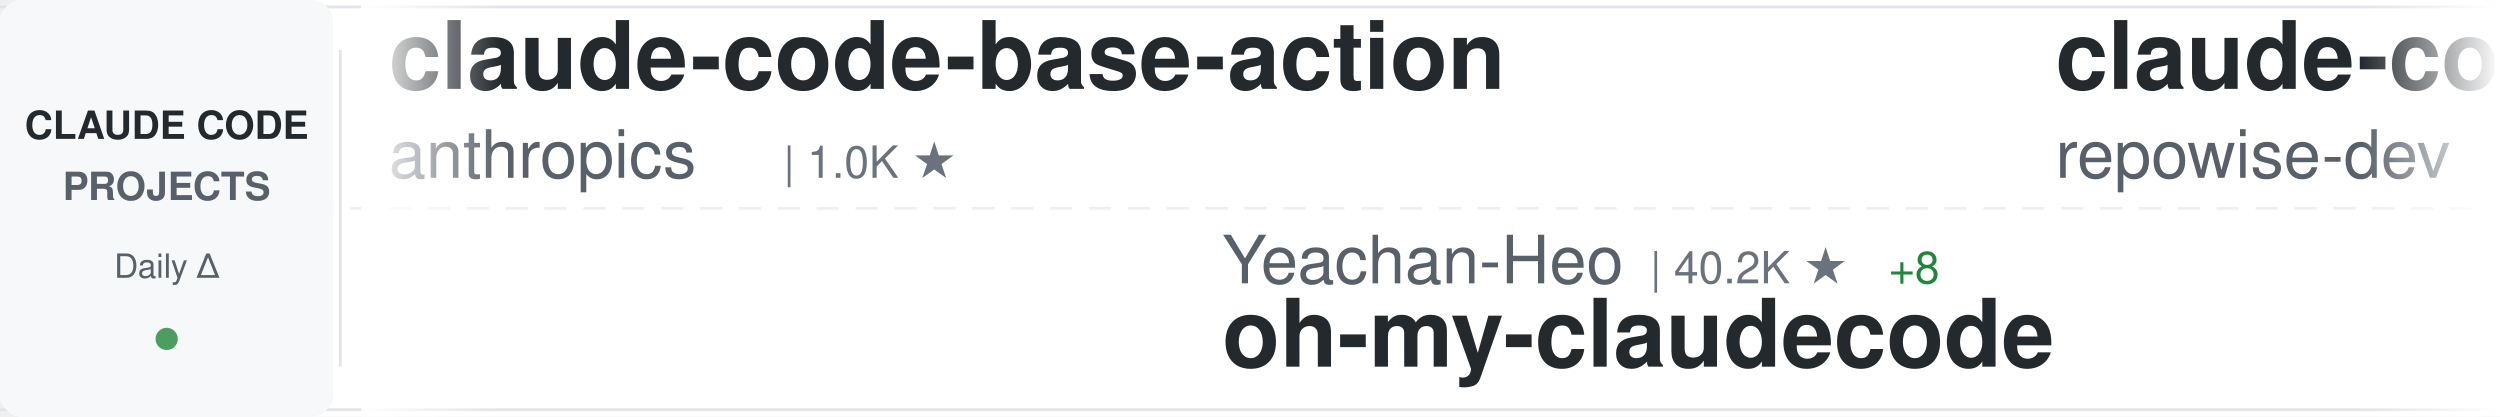
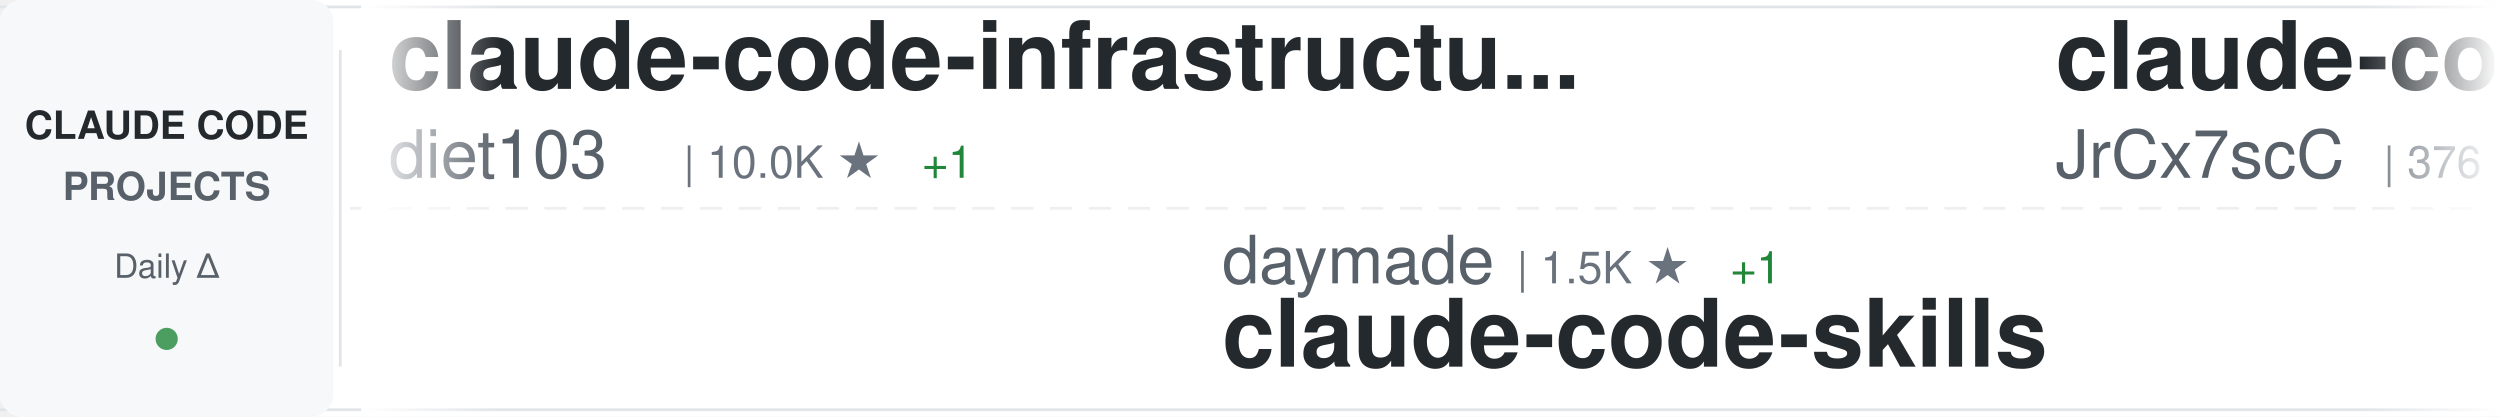
<svg xmlns="http://www.w3.org/2000/svg" width="900" height="150">
  <defs>
    <linearGradient id="awesomeLeftFade" x1="0%" y1="0%" x2="100%" y2="0%">
      <stop offset="0%" style="stop-color:#ffffff;stop-opacity:1" />
      <stop offset="100%" style="stop-color:#ffffff;stop-opacity:0" />
    </linearGradient>
    <linearGradient id="awesomeRightFade" x1="0%" y1="0%" x2="100%" y2="0%">
      <stop offset="0%" style="stop-color:#ffffff;stop-opacity:0" />
      <stop offset="100%" style="stop-color:#ffffff;stop-opacity:1" />
    </linearGradient>
  </defs>
  <rect width="900" height="150" fill="#ffffff" rx="8" />
  <rect x="0" y="2" width="900" height="1" fill="#e1e4e8" />
  <rect x="0" y="147" width="900" height="1" fill="#e1e4e8" />
  <line x1="0" y1="75" x2="900" y2="75" stroke="#e1e4e8" stroke-width="1" stroke-dasharray="8 6" opacity="0.6" />
  <rect x="0" y="0" width="120" height="150" fill="#f6f8fa" rx="8" />
  <text x="60" y="50" font-family="-apple-system, BlinkMacSystemFont, 'Segoe UI', Helvetica, Arial, sans-serif" font-size="14" font-weight="600" fill="#24292e" text-anchor="middle">CLAUDE CODE</text>
  <text x="60" y="72" font-family="-apple-system, BlinkMacSystemFont, 'Segoe UI', Helvetica, Arial, sans-serif" font-size="14" font-weight="600" fill="#586069" text-anchor="middle">PROJECTS</text>
  <text x="60" y="100" font-family="-apple-system, BlinkMacSystemFont, 'Segoe UI', Helvetica, Arial, sans-serif" font-size="12" font-weight="500" fill="#586069" text-anchor="middle">Daily Δ</text>
  <circle cx="60" cy="122" r="4" fill="#22863a" opacity="0.8" />
  <rect x="122" y="18" width="1" height="114" fill="#e1e4e8" />
  <clipPath id="awesomeTickerClip">
    <rect x="130" y="0" width="770" height="150" />
  </clipPath>
  <g clip-path="url(#awesomeTickerClip)">
    <g id="awesomeTickerItems">
      <animateTransform attributeName="transform" attributeType="XML" type="translate" from="0 0" to="-3000 0" dur="54s" repeatCount="indefinite" />
      <g transform="translate(0, 0)">
-         <text x="140" y="32" font-family="-apple-system, BlinkMacSystemFont, 'Segoe UI', Helvetica, Arial, sans-serif" font-size="34" font-weight="600" fill="#24292e">claude-code-base-action</text>
-         <text x="140" y="64" font-family="-apple-system, BlinkMacSystemFont, 'Segoe UI', Helvetica, Arial, sans-serif" font-size="24" font-weight="400" fill="#586069">anthropics</text>
-         <text x="282" y="64" font-family="-apple-system, BlinkMacSystemFont, 'Segoe UI', Helvetica, Arial, sans-serif" font-size="16" font-weight="500" fill="#6a737d">| 1.0K ★</text>
+         <text x="140" y="32" font-family="-apple-system, BlinkMacSystemFont, 'Segoe UI', Helvetica, Arial, sans-serif" font-size="34" font-weight="600" fill="#24292e">claude-code-infrastructu...</text>
+         <text x="140" y="64" font-family="-apple-system, BlinkMacSystemFont, 'Segoe UI', Helvetica, Arial, sans-serif" font-size="24" font-weight="400" fill="#586069">diet103</text>
+         <text x="246" y="64" font-family="-apple-system, BlinkMacSystemFont, 'Segoe UI', Helvetica, Arial, sans-serif" font-size="16" font-weight="500" fill="#6a737d">| 10.0K ★</text>
+         <text x="332" y="64" font-family="-apple-system, BlinkMacSystemFont, 'Segoe UI', Helvetica, Arial, sans-serif" font-size="16" font-weight="500" fill="#22863a"> +1</text>
      </g>
      <g transform="translate(300, 0)">
-         <text x="140" y="102" font-family="-apple-system, BlinkMacSystemFont, 'Segoe UI', Helvetica, Arial, sans-serif" font-size="24" font-weight="400" fill="#586069">Yeachan-Heo</text>
-         <text x="294" y="102" font-family="-apple-system, BlinkMacSystemFont, 'Segoe UI', Helvetica, Arial, sans-serif" font-size="16" font-weight="500" fill="#6a737d">| 40.2K ★</text>
-         <text x="380" y="102" font-family="-apple-system, BlinkMacSystemFont, 'Segoe UI', Helvetica, Arial, sans-serif" font-size="16" font-weight="500" fill="#22863a"> +8</text>
-         <text x="140" y="132" font-family="-apple-system, BlinkMacSystemFont, 'Segoe UI', Helvetica, Arial, sans-serif" font-size="34" font-weight="600" fill="#24292e">oh-my-claudecode</text>
+         <text x="140" y="102" font-family="-apple-system, BlinkMacSystemFont, 'Segoe UI', Helvetica, Arial, sans-serif" font-size="24" font-weight="400" fill="#586069">daymade</text>
+         <text x="246" y="102" font-family="-apple-system, BlinkMacSystemFont, 'Segoe UI', Helvetica, Arial, sans-serif" font-size="16" font-weight="500" fill="#6a737d">| 1.5K ★</text>
+         <text x="323" y="102" font-family="-apple-system, BlinkMacSystemFont, 'Segoe UI', Helvetica, Arial, sans-serif" font-size="16" font-weight="500" fill="#22863a"> +1</text>
+         <text x="140" y="132" font-family="-apple-system, BlinkMacSystemFont, 'Segoe UI', Helvetica, Arial, sans-serif" font-size="34" font-weight="600" fill="#24292e">claude-code-skills</text>
      </g>
      <g transform="translate(600, 0)">
-         <text x="140" y="32" font-family="-apple-system, BlinkMacSystemFont, 'Segoe UI', Helvetica, Arial, sans-serif" font-size="34" font-weight="600" fill="#24292e">claude-code-prompts</text>
-         <text x="140" y="64" font-family="-apple-system, BlinkMacSystemFont, 'Segoe UI', Helvetica, Arial, sans-serif" font-size="24" font-weight="400" fill="#586069">repowise-dev</text>
-         <text x="306" y="64" font-family="-apple-system, BlinkMacSystemFont, 'Segoe UI', Helvetica, Arial, sans-serif" font-size="16" font-weight="500" fill="#6a737d">| 1.2K ★</text>
+         <text x="140" y="32" font-family="-apple-system, BlinkMacSystemFont, 'Segoe UI', Helvetica, Arial, sans-serif" font-size="34" font-weight="600" fill="#24292e">claude-code-source</text>
+         <text x="140" y="64" font-family="-apple-system, BlinkMacSystemFont, 'Segoe UI', Helvetica, Arial, sans-serif" font-size="24" font-weight="400" fill="#586069">JrCx7scC</text>
+         <text x="258" y="64" font-family="-apple-system, BlinkMacSystemFont, 'Segoe UI', Helvetica, Arial, sans-serif" font-size="16" font-weight="500" fill="#6a737d">| 376 ★</text>
      </g>
      <g transform="translate(900, 0)">
-         <text x="140" y="102" font-family="-apple-system, BlinkMacSystemFont, 'Segoe UI', Helvetica, Arial, sans-serif" font-size="24" font-weight="400" fill="#586069">LING71671</text>
-         <text x="270" y="102" font-family="-apple-system, BlinkMacSystemFont, 'Segoe UI', Helvetica, Arial, sans-serif" font-size="16" font-weight="500" fill="#6a737d">| 971 ★</text>
-         <text x="140" y="132" font-family="-apple-system, BlinkMacSystemFont, 'Segoe UI', Helvetica, Arial, sans-serif" font-size="34" font-weight="600" fill="#24292e">Open-ClaudeCode</text>
+         <text x="140" y="102" font-family="-apple-system, BlinkMacSystemFont, 'Segoe UI', Helvetica, Arial, sans-serif" font-size="24" font-weight="400" fill="#586069">repowise-dev</text>
+         <text x="306" y="102" font-family="-apple-system, BlinkMacSystemFont, 'Segoe UI', Helvetica, Arial, sans-serif" font-size="16" font-weight="500" fill="#6a737d">| 1.2K ★</text>
+         <text x="140" y="132" font-family="-apple-system, BlinkMacSystemFont, 'Segoe UI', Helvetica, Arial, sans-serif" font-size="34" font-weight="600" fill="#24292e">claude-code-prompts</text>
      </g>
      <g transform="translate(1200, 0)">
-         <text x="140" y="32" font-family="-apple-system, BlinkMacSystemFont, 'Segoe UI', Helvetica, Arial, sans-serif" font-size="34" font-weight="600" fill="#24292e">claude-code-telegram</text>
-         <text x="140" y="64" font-family="-apple-system, BlinkMacSystemFont, 'Segoe UI', Helvetica, Arial, sans-serif" font-size="24" font-weight="400" fill="#586069">overwirehq</text>
-         <text x="282" y="64" font-family="-apple-system, BlinkMacSystemFont, 'Segoe UI', Helvetica, Arial, sans-serif" font-size="16" font-weight="500" fill="#6a737d">| 2.8K ★</text>
+         <text x="140" y="32" font-family="-apple-system, BlinkMacSystemFont, 'Segoe UI', Helvetica, Arial, sans-serif" font-size="34" font-weight="600" fill="#24292e">claude-code-reverse</text>
+         <text x="140" y="64" font-family="-apple-system, BlinkMacSystemFont, 'Segoe UI', Helvetica, Arial, sans-serif" font-size="24" font-weight="400" fill="#586069">Yuyz0112</text>
+         <text x="258" y="64" font-family="-apple-system, BlinkMacSystemFont, 'Segoe UI', Helvetica, Arial, sans-serif" font-size="16" font-weight="500" fill="#6a737d">| 2.4K ★</text>
      </g>
      <g transform="translate(1500, 0)">
-         <text x="140" y="102" font-family="-apple-system, BlinkMacSystemFont, 'Segoe UI', Helvetica, Arial, sans-serif" font-size="24" font-weight="400" fill="#586069">affaan-m</text>
-         <text x="258" y="102" font-family="-apple-system, BlinkMacSystemFont, 'Segoe UI', Helvetica, Arial, sans-serif" font-size="16" font-weight="500" fill="#6a737d">| 285.6K ★</text>
-         <text x="353" y="102" font-family="-apple-system, BlinkMacSystemFont, 'Segoe UI', Helvetica, Arial, sans-serif" font-size="16" font-weight="500" fill="#22863a"> +249</text>
-         <text x="140" y="132" font-family="-apple-system, BlinkMacSystemFont, 'Segoe UI', Helvetica, Arial, sans-serif" font-size="34" font-weight="600" fill="#24292e">ECC</text>
+         <text x="140" y="102" font-family="-apple-system, BlinkMacSystemFont, 'Segoe UI', Helvetica, Arial, sans-serif" font-size="24" font-weight="400" fill="#586069">ccplugins</text>
+         <text x="270" y="102" font-family="-apple-system, BlinkMacSystemFont, 'Segoe UI', Helvetica, Arial, sans-serif" font-size="16" font-weight="500" fill="#6a737d">| 981 ★</text>
+         <text x="338" y="102" font-family="-apple-system, BlinkMacSystemFont, 'Segoe UI', Helvetica, Arial, sans-serif" font-size="16" font-weight="500" fill="#22863a"> +1</text>
+         <text x="140" y="132" font-family="-apple-system, BlinkMacSystemFont, 'Segoe UI', Helvetica, Arial, sans-serif" font-size="34" font-weight="600" fill="#24292e">awesome-claude-code-plug...</text>
      </g>
      <g transform="translate(1800, 0)">
-         <text x="140" y="32" font-family="-apple-system, BlinkMacSystemFont, 'Segoe UI', Helvetica, Arial, sans-serif" font-size="34" font-weight="600" fill="#24292e">Auto-claude-code-researc...</text>
-         <text x="140" y="64" font-family="-apple-system, BlinkMacSystemFont, 'Segoe UI', Helvetica, Arial, sans-serif" font-size="24" font-weight="400" fill="#586069">wanshuiyin</text>
-         <text x="282" y="64" font-family="-apple-system, BlinkMacSystemFont, 'Segoe UI', Helvetica, Arial, sans-serif" font-size="16" font-weight="500" fill="#6a737d">| 17.9K ★</text>
-         <text x="368" y="64" font-family="-apple-system, BlinkMacSystemFont, 'Segoe UI', Helvetica, Arial, sans-serif" font-size="16" font-weight="500" fill="#22863a"> +7</text>
+         <text x="140" y="32" font-family="-apple-system, BlinkMacSystemFont, 'Segoe UI', Helvetica, Arial, sans-serif" font-size="34" font-weight="600" fill="#24292e">ECC</text>
+         <text x="140" y="64" font-family="-apple-system, BlinkMacSystemFont, 'Segoe UI', Helvetica, Arial, sans-serif" font-size="24" font-weight="400" fill="#586069">affaan-m</text>
+         <text x="258" y="64" font-family="-apple-system, BlinkMacSystemFont, 'Segoe UI', Helvetica, Arial, sans-serif" font-size="16" font-weight="500" fill="#6a737d">| 285.8K ★</text>
+         <text x="353" y="64" font-family="-apple-system, BlinkMacSystemFont, 'Segoe UI', Helvetica, Arial, sans-serif" font-size="16" font-weight="500" fill="#22863a"> +193</text>
      </g>
      <g transform="translate(2100, 0)">
-         <text x="140" y="102" font-family="-apple-system, BlinkMacSystemFont, 'Segoe UI', Helvetica, Arial, sans-serif" font-size="24" font-weight="400" fill="#586069">Piebald-AI</text>
-         <text x="282" y="102" font-family="-apple-system, BlinkMacSystemFont, 'Segoe UI', Helvetica, Arial, sans-serif" font-size="16" font-weight="500" fill="#6a737d">| 13.0K ★</text>
-         <text x="140" y="132" font-family="-apple-system, BlinkMacSystemFont, 'Segoe UI', Helvetica, Arial, sans-serif" font-size="34" font-weight="600" fill="#24292e">claude-code-system-promp...</text>
+         <text x="140" y="102" font-family="-apple-system, BlinkMacSystemFont, 'Segoe UI', Helvetica, Arial, sans-serif" font-size="24" font-weight="400" fill="#586069">WorldFlowAI</text>
+         <text x="294" y="102" font-family="-apple-system, BlinkMacSystemFont, 'Segoe UI', Helvetica, Arial, sans-serif" font-size="16" font-weight="500" fill="#6a737d">| 5.2K ★</text>
+         <text x="371" y="102" font-family="-apple-system, BlinkMacSystemFont, 'Segoe UI', Helvetica, Arial, sans-serif" font-size="16" font-weight="500" fill="#22863a"> +9</text>
+         <text x="140" y="132" font-family="-apple-system, BlinkMacSystemFont, 'Segoe UI', Helvetica, Arial, sans-serif" font-size="34" font-weight="600" fill="#24292e">everything-claude-code</text>
      </g>
      <g transform="translate(2400, 0)">
-         <text x="140" y="32" font-family="-apple-system, BlinkMacSystemFont, 'Segoe UI', Helvetica, Arial, sans-serif" font-size="34" font-weight="600" fill="#24292e">claude-code-hooks-master...</text>
-         <text x="140" y="64" font-family="-apple-system, BlinkMacSystemFont, 'Segoe UI', Helvetica, Arial, sans-serif" font-size="24" font-weight="400" fill="#586069">disler</text>
-         <text x="234" y="64" font-family="-apple-system, BlinkMacSystemFont, 'Segoe UI', Helvetica, Arial, sans-serif" font-size="16" font-weight="500" fill="#6a737d">| 3.9K ★</text>
+         <text x="140" y="32" font-family="-apple-system, BlinkMacSystemFont, 'Segoe UI', Helvetica, Arial, sans-serif" font-size="34" font-weight="600" fill="#24292e">claude-code</text>
+         <text x="140" y="64" font-family="-apple-system, BlinkMacSystemFont, 'Segoe UI', Helvetica, Arial, sans-serif" font-size="24" font-weight="400" fill="#586069">alex000kim</text>
+         <text x="282" y="64" font-family="-apple-system, BlinkMacSystemFont, 'Segoe UI', Helvetica, Arial, sans-serif" font-size="16" font-weight="500" fill="#6a737d">| 237 ★</text>
      </g>
      <g transform="translate(2700, 0)">
-         <text x="140" y="102" font-family="-apple-system, BlinkMacSystemFont, 'Segoe UI', Helvetica, Arial, sans-serif" font-size="24" font-weight="400" fill="#586069">RishabhK103</text>
-         <text x="294" y="102" font-family="-apple-system, BlinkMacSystemFont, 'Segoe UI', Helvetica, Arial, sans-serif" font-size="16" font-weight="500" fill="#6a737d">| 109 ★</text>
-         <text x="140" y="132" font-family="-apple-system, BlinkMacSystemFont, 'Segoe UI', Helvetica, Arial, sans-serif" font-size="34" font-weight="600" fill="#24292e">claude-code</text>
+         <text x="140" y="102" font-family="-apple-system, BlinkMacSystemFont, 'Segoe UI', Helvetica, Arial, sans-serif" font-size="24" font-weight="400" fill="#586069">techjarves</text>
+         <text x="282" y="102" font-family="-apple-system, BlinkMacSystemFont, 'Segoe UI', Helvetica, Arial, sans-serif" font-size="16" font-weight="500" fill="#6a737d">| 1.6K ★</text>
+         <text x="359" y="102" font-family="-apple-system, BlinkMacSystemFont, 'Segoe UI', Helvetica, Arial, sans-serif" font-size="16" font-weight="500" fill="#22863a"> +1</text>
+         <text x="140" y="132" font-family="-apple-system, BlinkMacSystemFont, 'Segoe UI', Helvetica, Arial, sans-serif" font-size="34" font-weight="600" fill="#24292e">ClaudeCode-Portable</text>
      </g>
      <g transform="translate(3000, 0)">
-         <text x="140" y="32" font-family="-apple-system, BlinkMacSystemFont, 'Segoe UI', Helvetica, Arial, sans-serif" font-size="34" font-weight="600" fill="#24292e">claude-code-base-action</text>
-         <text x="140" y="64" font-family="-apple-system, BlinkMacSystemFont, 'Segoe UI', Helvetica, Arial, sans-serif" font-size="24" font-weight="400" fill="#586069">anthropics</text>
-         <text x="282" y="64" font-family="-apple-system, BlinkMacSystemFont, 'Segoe UI', Helvetica, Arial, sans-serif" font-size="16" font-weight="500" fill="#6a737d">| 1.0K ★</text>
+         <text x="140" y="32" font-family="-apple-system, BlinkMacSystemFont, 'Segoe UI', Helvetica, Arial, sans-serif" font-size="34" font-weight="600" fill="#24292e">claude-code-infrastructu...</text>
+         <text x="140" y="64" font-family="-apple-system, BlinkMacSystemFont, 'Segoe UI', Helvetica, Arial, sans-serif" font-size="24" font-weight="400" fill="#586069">diet103</text>
+         <text x="246" y="64" font-family="-apple-system, BlinkMacSystemFont, 'Segoe UI', Helvetica, Arial, sans-serif" font-size="16" font-weight="500" fill="#6a737d">| 10.0K ★</text>
+         <text x="332" y="64" font-family="-apple-system, BlinkMacSystemFont, 'Segoe UI', Helvetica, Arial, sans-serif" font-size="16" font-weight="500" fill="#22863a"> +1</text>
      </g>
      <g transform="translate(3300, 0)">
-         <text x="140" y="102" font-family="-apple-system, BlinkMacSystemFont, 'Segoe UI', Helvetica, Arial, sans-serif" font-size="24" font-weight="400" fill="#586069">Yeachan-Heo</text>
-         <text x="294" y="102" font-family="-apple-system, BlinkMacSystemFont, 'Segoe UI', Helvetica, Arial, sans-serif" font-size="16" font-weight="500" fill="#6a737d">| 40.2K ★</text>
-         <text x="380" y="102" font-family="-apple-system, BlinkMacSystemFont, 'Segoe UI', Helvetica, Arial, sans-serif" font-size="16" font-weight="500" fill="#22863a"> +8</text>
-         <text x="140" y="132" font-family="-apple-system, BlinkMacSystemFont, 'Segoe UI', Helvetica, Arial, sans-serif" font-size="34" font-weight="600" fill="#24292e">oh-my-claudecode</text>
+         <text x="140" y="102" font-family="-apple-system, BlinkMacSystemFont, 'Segoe UI', Helvetica, Arial, sans-serif" font-size="24" font-weight="400" fill="#586069">daymade</text>
+         <text x="246" y="102" font-family="-apple-system, BlinkMacSystemFont, 'Segoe UI', Helvetica, Arial, sans-serif" font-size="16" font-weight="500" fill="#6a737d">| 1.5K ★</text>
+         <text x="323" y="102" font-family="-apple-system, BlinkMacSystemFont, 'Segoe UI', Helvetica, Arial, sans-serif" font-size="16" font-weight="500" fill="#22863a"> +1</text>
+         <text x="140" y="132" font-family="-apple-system, BlinkMacSystemFont, 'Segoe UI', Helvetica, Arial, sans-serif" font-size="34" font-weight="600" fill="#24292e">claude-code-skills</text>
      </g>
      <g transform="translate(3600, 0)">
-         <text x="140" y="32" font-family="-apple-system, BlinkMacSystemFont, 'Segoe UI', Helvetica, Arial, sans-serif" font-size="34" font-weight="600" fill="#24292e">claude-code-prompts</text>
-         <text x="140" y="64" font-family="-apple-system, BlinkMacSystemFont, 'Segoe UI', Helvetica, Arial, sans-serif" font-size="24" font-weight="400" fill="#586069">repowise-dev</text>
-         <text x="306" y="64" font-family="-apple-system, BlinkMacSystemFont, 'Segoe UI', Helvetica, Arial, sans-serif" font-size="16" font-weight="500" fill="#6a737d">| 1.2K ★</text>
+         <text x="140" y="32" font-family="-apple-system, BlinkMacSystemFont, 'Segoe UI', Helvetica, Arial, sans-serif" font-size="34" font-weight="600" fill="#24292e">claude-code-source</text>
+         <text x="140" y="64" font-family="-apple-system, BlinkMacSystemFont, 'Segoe UI', Helvetica, Arial, sans-serif" font-size="24" font-weight="400" fill="#586069">JrCx7scC</text>
+         <text x="258" y="64" font-family="-apple-system, BlinkMacSystemFont, 'Segoe UI', Helvetica, Arial, sans-serif" font-size="16" font-weight="500" fill="#6a737d">| 376 ★</text>
      </g>
      <g transform="translate(3900, 0)">
-         <text x="140" y="102" font-family="-apple-system, BlinkMacSystemFont, 'Segoe UI', Helvetica, Arial, sans-serif" font-size="24" font-weight="400" fill="#586069">LING71671</text>
-         <text x="270" y="102" font-family="-apple-system, BlinkMacSystemFont, 'Segoe UI', Helvetica, Arial, sans-serif" font-size="16" font-weight="500" fill="#6a737d">| 971 ★</text>
-         <text x="140" y="132" font-family="-apple-system, BlinkMacSystemFont, 'Segoe UI', Helvetica, Arial, sans-serif" font-size="34" font-weight="600" fill="#24292e">Open-ClaudeCode</text>
+         <text x="140" y="102" font-family="-apple-system, BlinkMacSystemFont, 'Segoe UI', Helvetica, Arial, sans-serif" font-size="24" font-weight="400" fill="#586069">repowise-dev</text>
+         <text x="306" y="102" font-family="-apple-system, BlinkMacSystemFont, 'Segoe UI', Helvetica, Arial, sans-serif" font-size="16" font-weight="500" fill="#6a737d">| 1.2K ★</text>
+         <text x="140" y="132" font-family="-apple-system, BlinkMacSystemFont, 'Segoe UI', Helvetica, Arial, sans-serif" font-size="34" font-weight="600" fill="#24292e">claude-code-prompts</text>
      </g>
    </g>
  </g>
  <rect x="130" y="0" width="50" height="150" fill="url(#awesomeLeftFade)" />
  <rect x="850" y="0" width="50" height="150" fill="url(#awesomeRightFade)" />
</svg>
